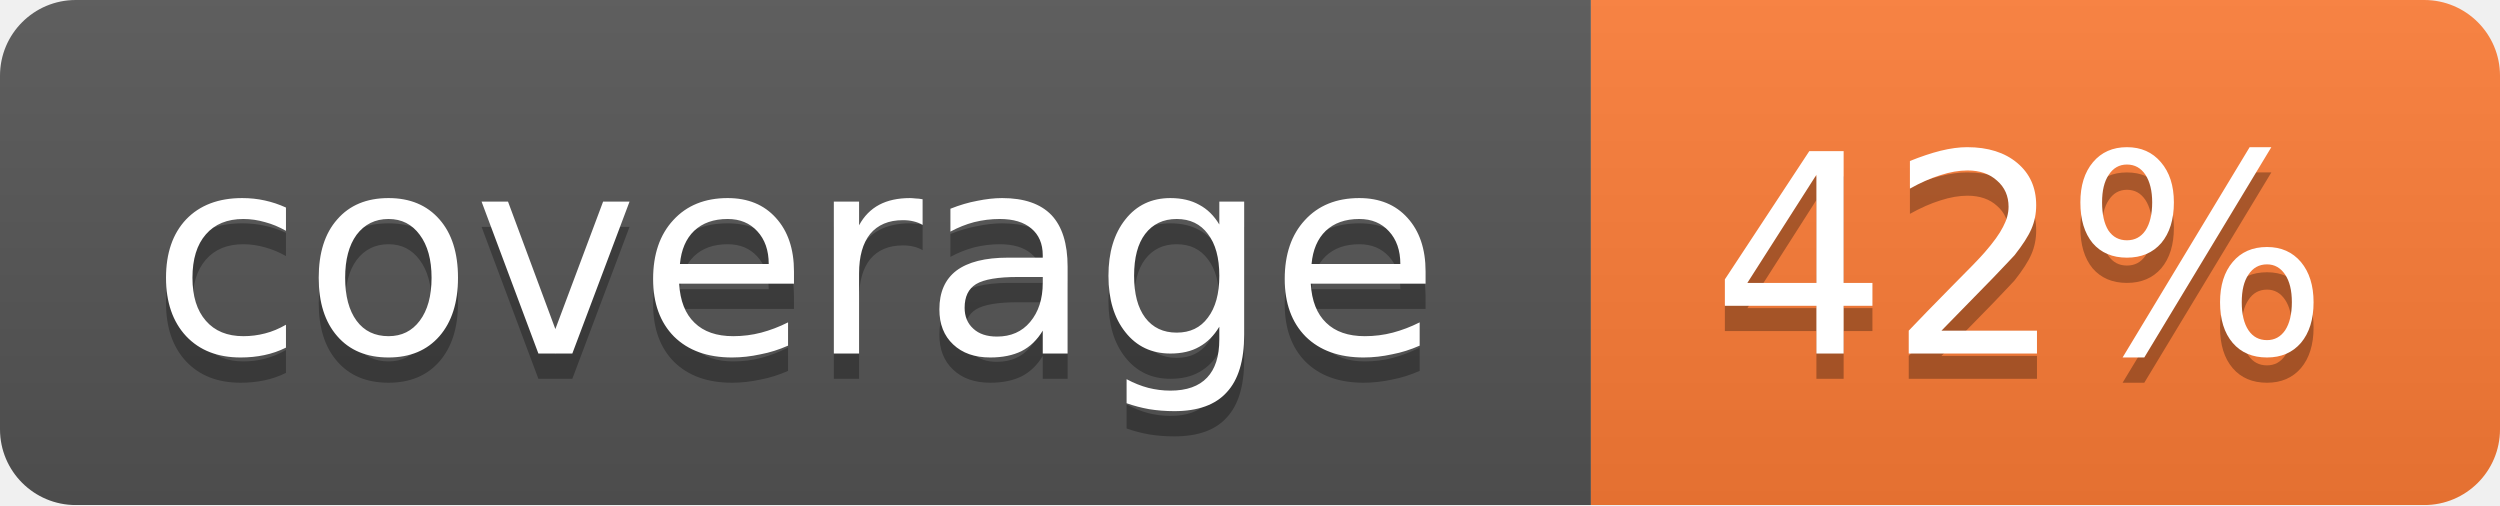
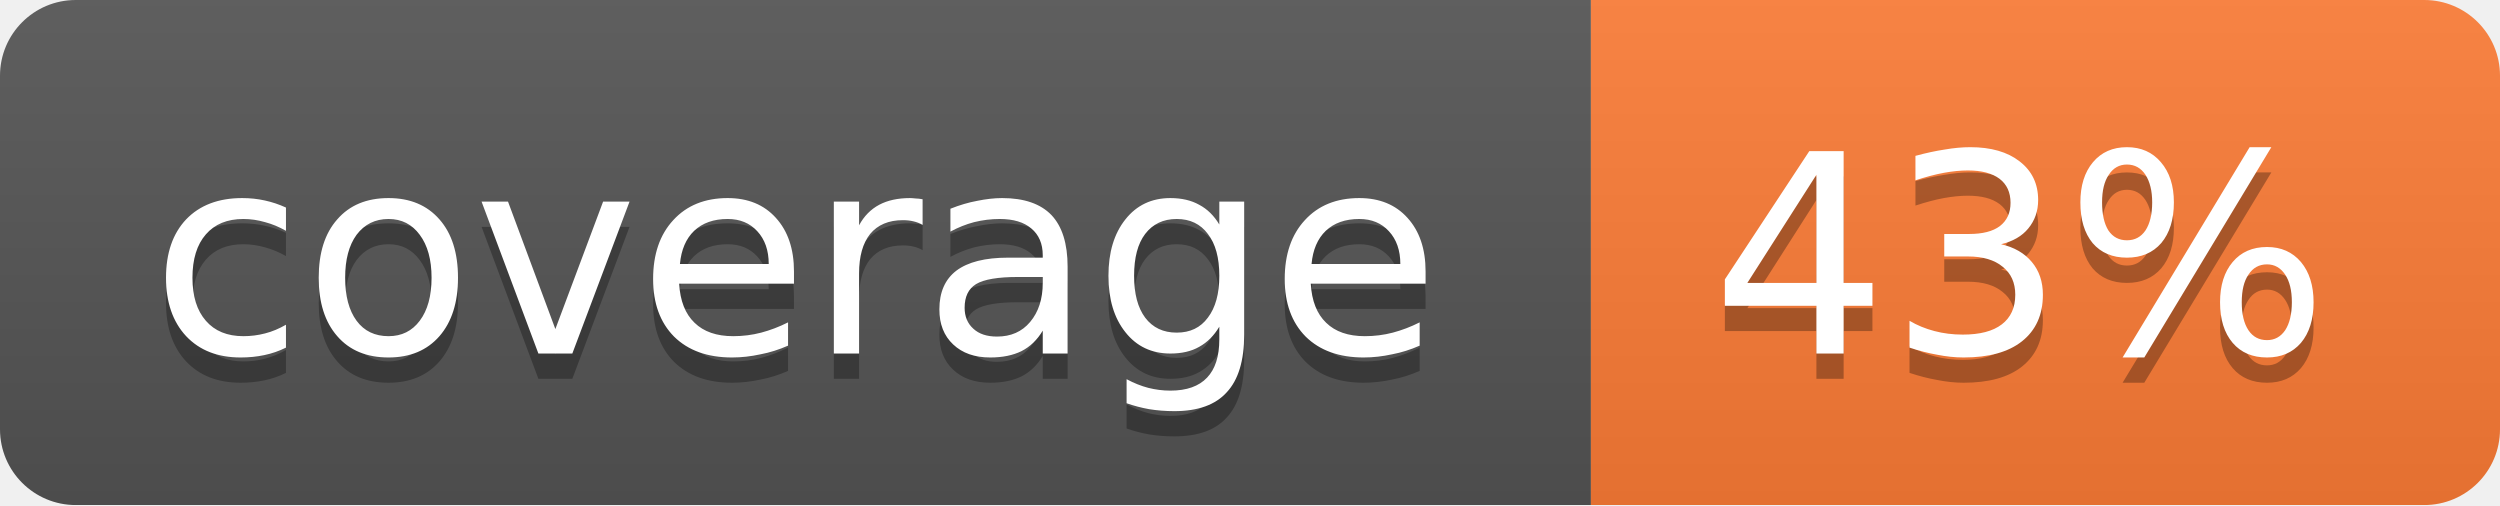
<svg xmlns="http://www.w3.org/2000/svg" width="99" height="20">
  <linearGradient id="b" x2="0" y2="100%">
    <stop offset="0" stop-color="#bbb" stop-opacity=".1" />
    <stop offset="1" stop-opacity=".1" />
  </linearGradient>
  <mask id="a">
    <rect width="99" height="20" rx="3" fill="#fff" />
  </mask>
  <g mask="url(#a)">
    <path fill="#555" d="M0 0h63v20H0z" />
    <path fill="#fe7d37" d="M63 0h36v20H63z" />
    <path fill="url(#b)" d="M0 0h99v20H0z" />
  </g>
  <g fill="#fff" text-anchor="middle" font-family="DejaVu Sans,Verdana,Geneva,sans-serif" font-size="11">
    <text x="31.5" y="15" fill="#010101" fill-opacity=".3">coverage</text>
    <text x="31.5" y="14">coverage</text>
-     <text x="80" y="15" fill="#010101" fill-opacity=".3">42%</text>
-     <text x="80" y="14">42%</text>
+     <text x="80" y="15" fill="#010101" fill-opacity=".3">43%</text>
+     <text x="80" y="14">43%</text>
  </g>
</svg>
